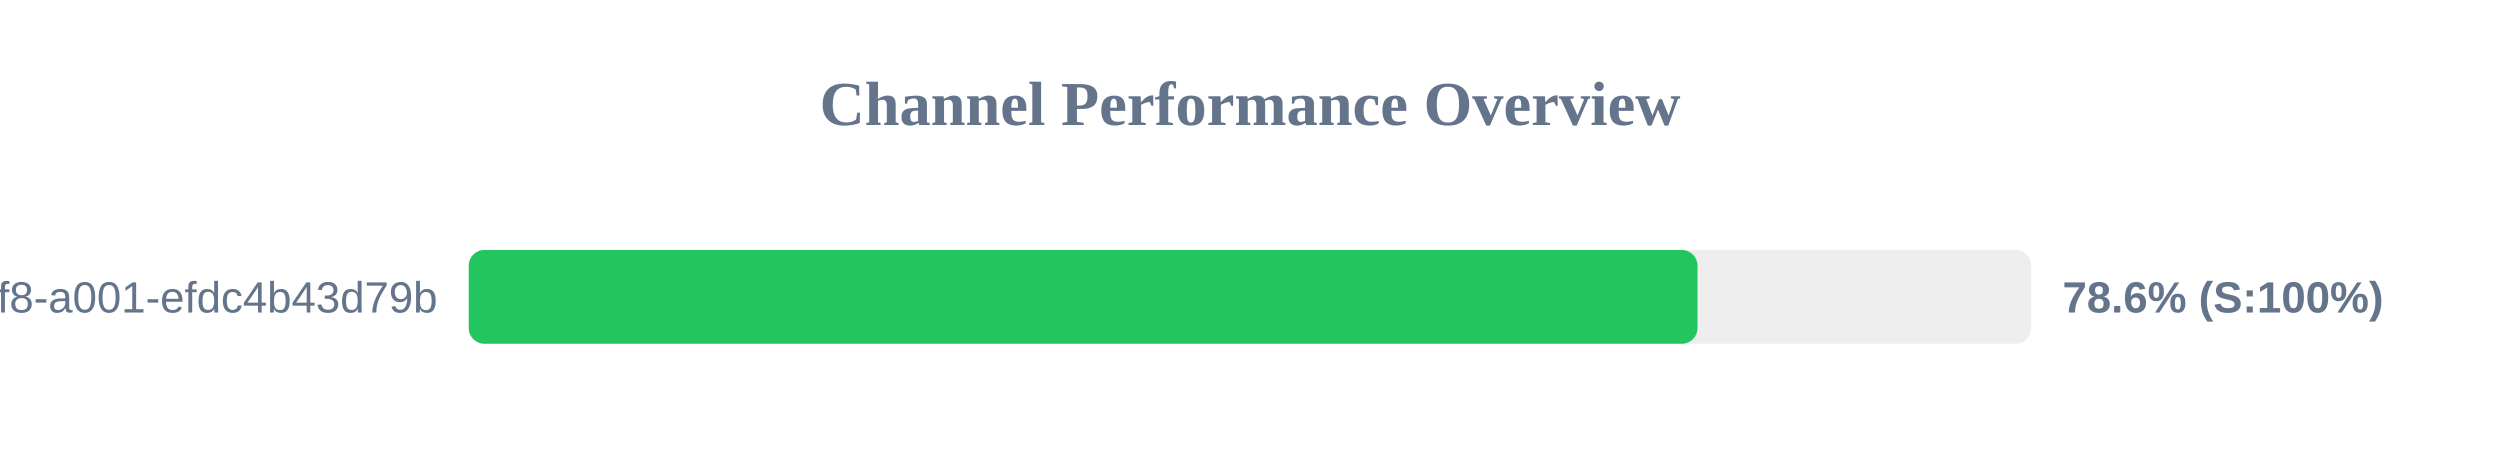
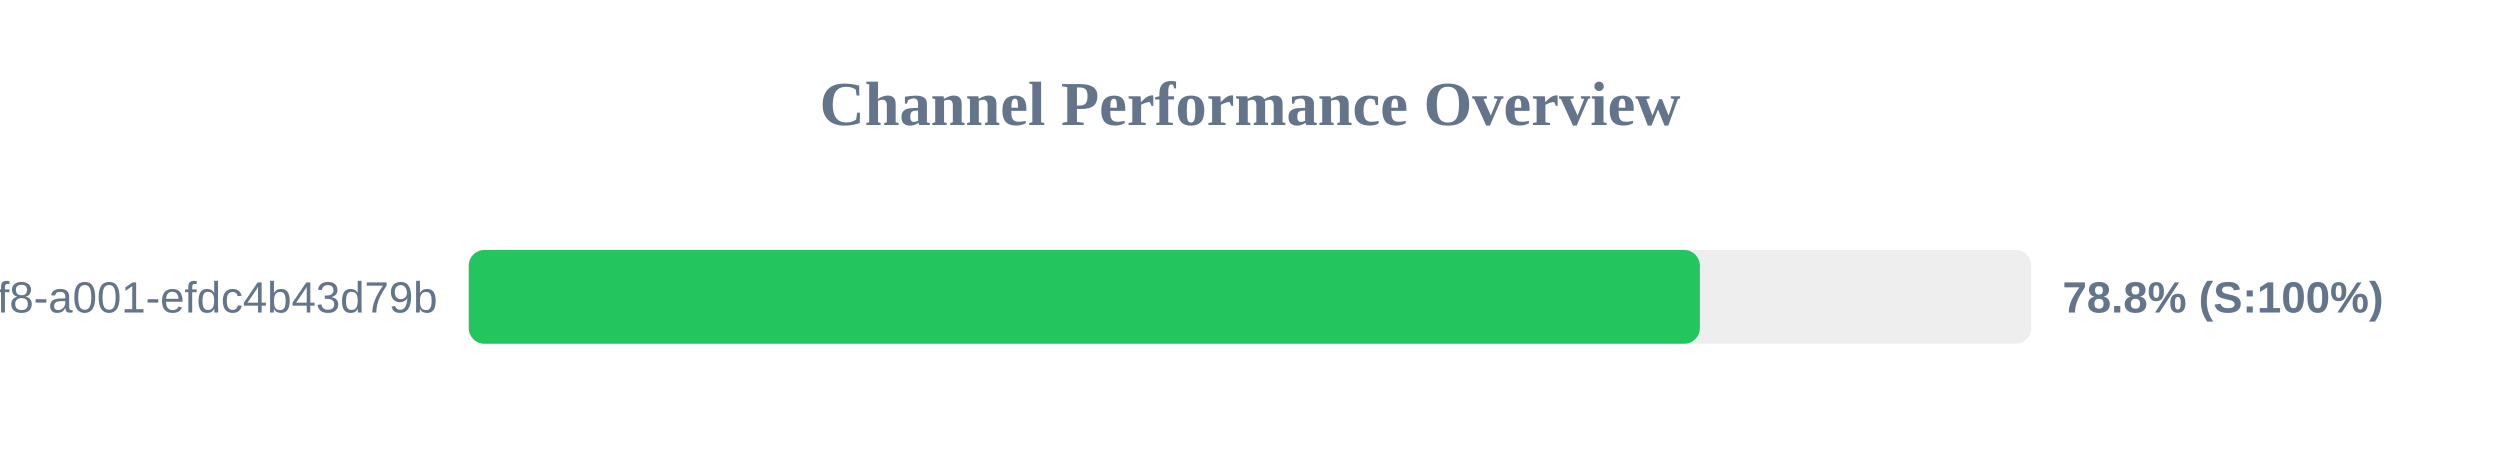
<svg xmlns="http://www.w3.org/2000/svg" width="800" height="150" version="1.1">
  <style>
        .row { font: 14px Arial; fill: #64748b; }
        .score { font: bold 14px Arial; fill: #64748b; }
    </style>
  <text x="400" y="40" text-anchor="middle" font-size="20px" font-weight="bold" fill="#64748b">Channel Performance Overview</text>
  <rect x="150" y="80" width="500" height="30" fill="#eee" rx="5" />
-   <rect x="150" y="80" width="393.2" height="30" fill="#22c55e" rx="5" />
+   <rect x="150" y="80" width="393.95" height="30" fill="#22c55e" rx="5" />
  <text x="140" y="100" text-anchor="end" class="row">?uuid=1fdb6b30-5371-4ff8-a001-efdc4b43d79b</text>
-   <text x="660" y="100" text-anchor="start" class="score">78.6% (S:100%)</text>
+   <text x="660" y="100" text-anchor="start" class="score">78.8% (S:100%)</text>
</svg>
